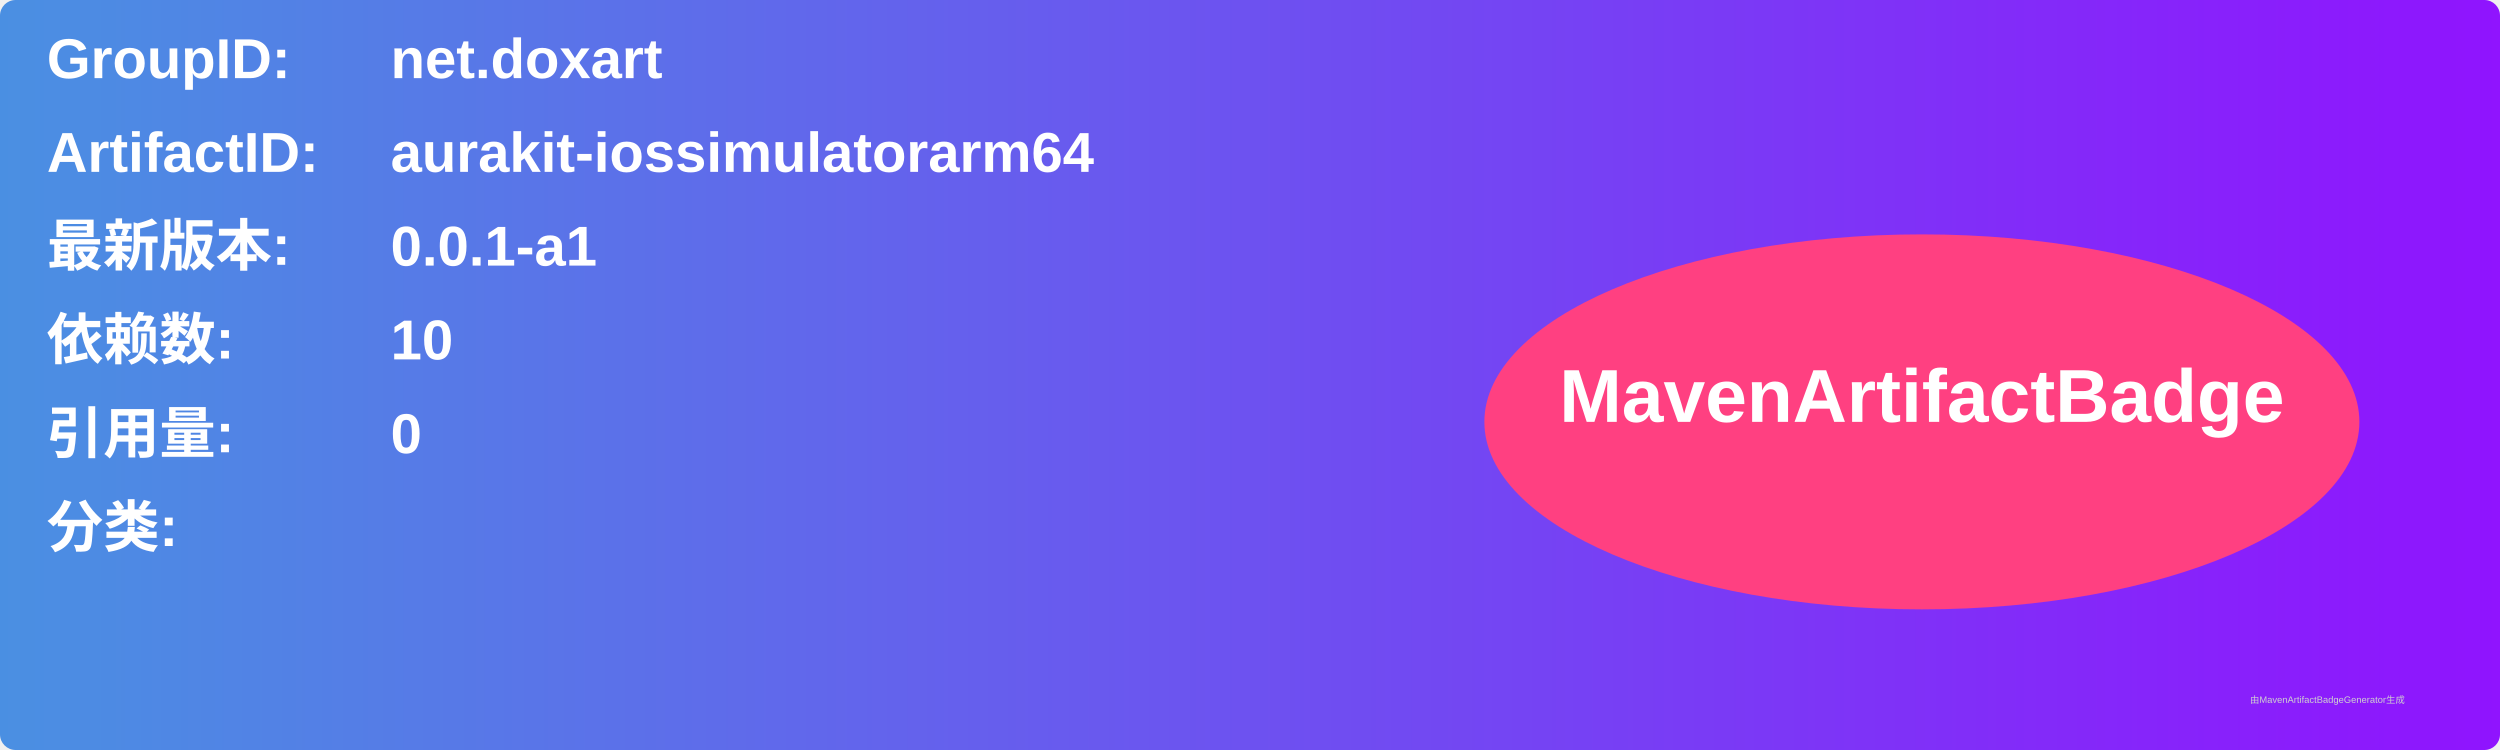
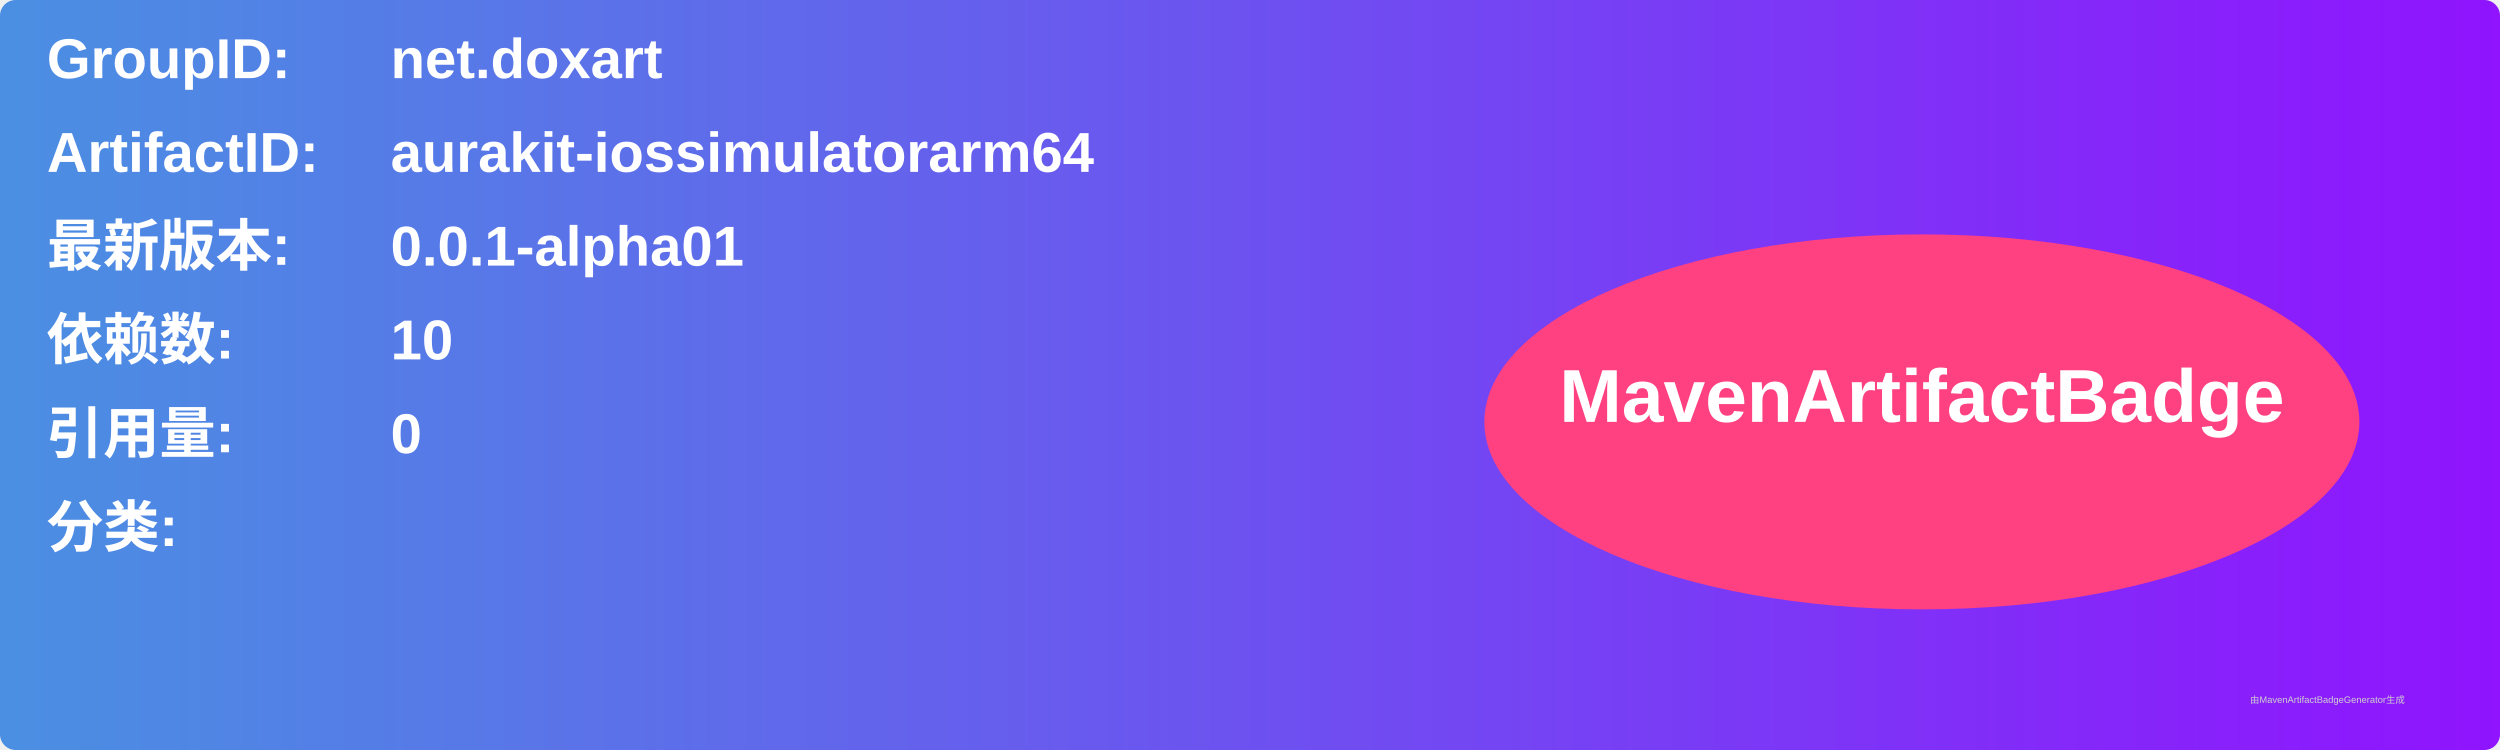
<svg xmlns="http://www.w3.org/2000/svg" width="800" height="240" viewBox="0 0 800 240">
  <linearGradient id="grad" x1="0%" y1="0%" x2="100%" y2="0%">
    <stop offset="0%" stop-color="#4a90e2" />
    <stop offset="100%" stop-color="#9013fe" />
  </linearGradient>
  <rect width="100%" height="100%" rx="5" ry="5" fill="url(#grad)" />
  <g transform="translate(15, 15)">
    <text x="0" y="10" font-family="Arial" font-size="18" fill="white" font-weight="bold" width="260">GroupID:</text>
    <text x="110" y="10" font-family="Arial" font-size="18" fill="white" font-weight="bold" width="460">net.doxart</text>
    <text x="0" y="40" font-family="Arial" font-size="18" fill="white" font-weight="bold" width="260">ArtifactID:</text>
    <text x="110" y="40" font-family="Arial" font-size="18" fill="white" font-weight="bold" width="460">aurakit-iossimulatorarm64</text>
    <text x="0" y="70" font-family="Arial" font-size="18" fill="white" font-weight="bold">最新版本:</text>
    <text x="110" y="70" font-family="Arial" font-size="18" fill="white" font-weight="bold">
-       <tspan font-weight="bold">0.0.1-a1</tspan>
+       <tspan font-weight="bold">0.0.1-alpha01</tspan>
    </text>
    <text x="0" y="100" font-family="Arial" font-size="18" fill="white" font-weight="bold">依赖数: </text>
    <text x="110" y="100" font-family="Arial" font-size="18" fill="white">
      <tspan font-weight="bold">10</tspan>
    </text>
    <text x="0" y="130" font-family="Arial" font-size="18" fill="white" font-weight="bold">引用量: </text>
    <text x="110" y="130" font-family="Arial" font-size="18" fill="white">
      <tspan font-weight="bold">0</tspan>
    </text>
    <text x="0" y="160" font-family="Arial" font-size="18" fill="white" font-weight="bold">分类:</text>
    <text x="10" y="190" font-family="Arial" font-size="10" fill="white">
      <tspan font-weight="bold" />
    </text>
    <ellipse cx="600" cy="120" rx="140" ry="60" fill="#ff4081" />
    <text x="600" y="120" text-anchor="middle" font-family="Arial" font-size="24" fill="white" font-weight="bold">MavenArtifactBadge</text>
  </g>
  <text x="720" y="225" font-family="Arial" font-size="3" fill="#d0d0d0">由MavenArtifactBadgeGenerator生成</text>
</svg>
